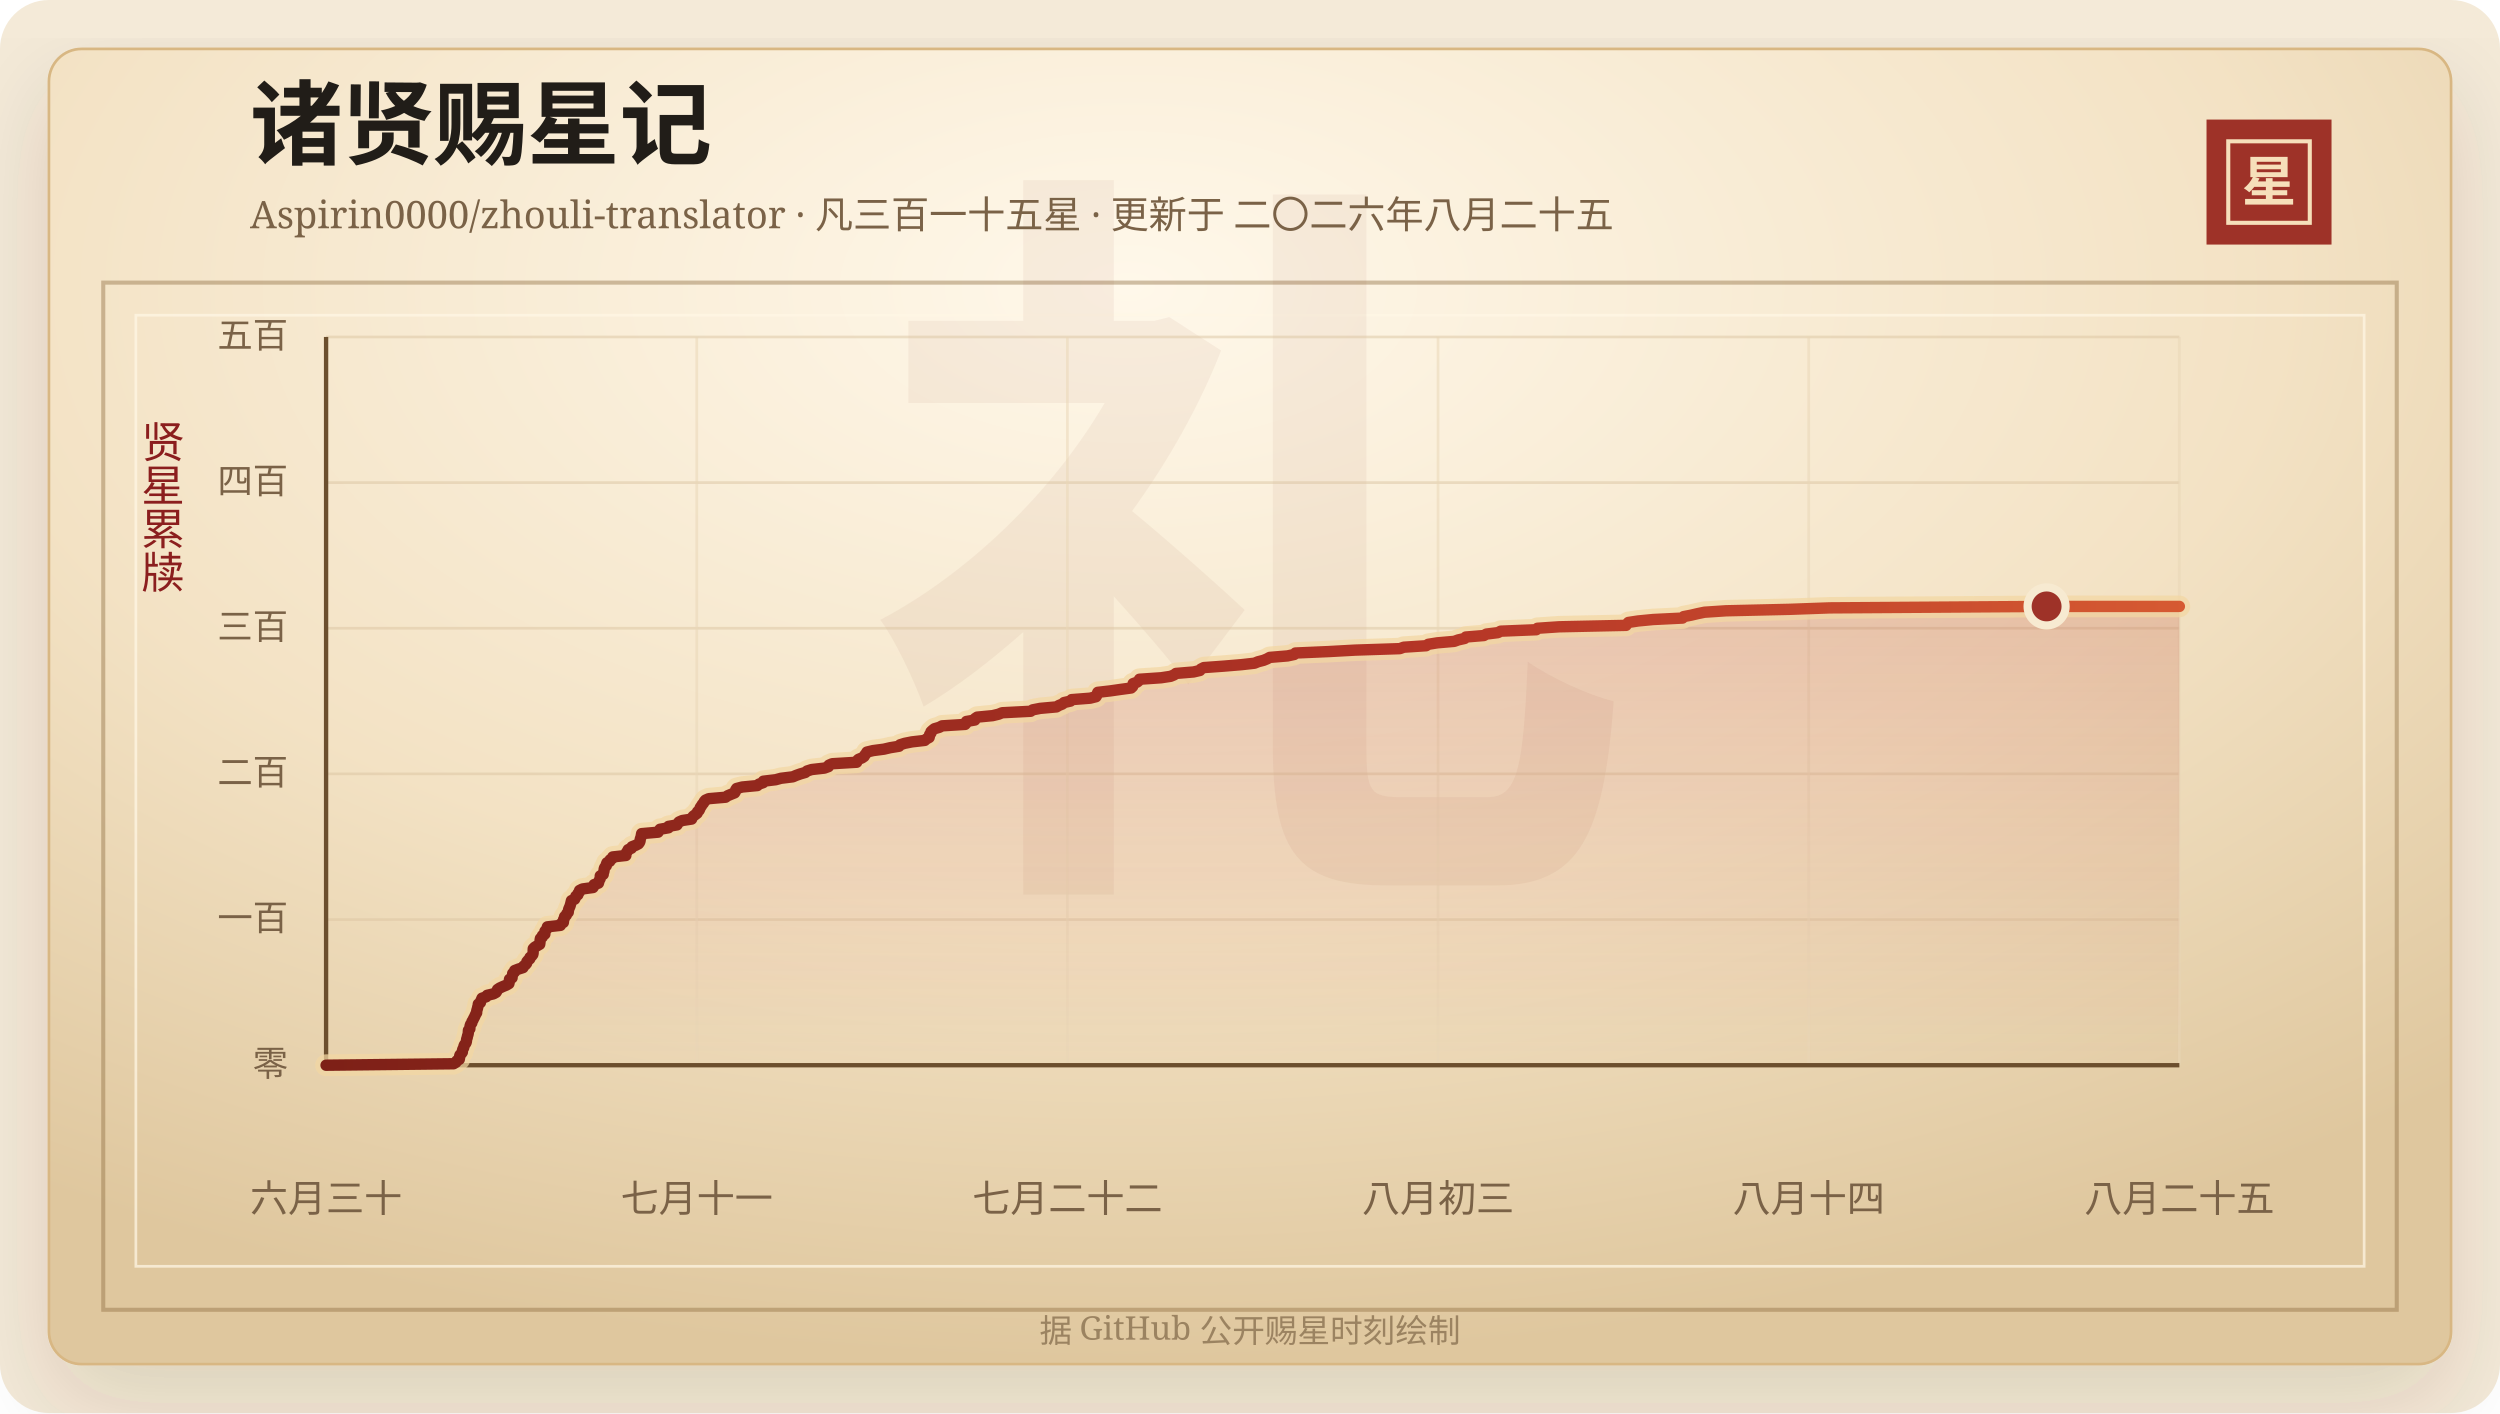
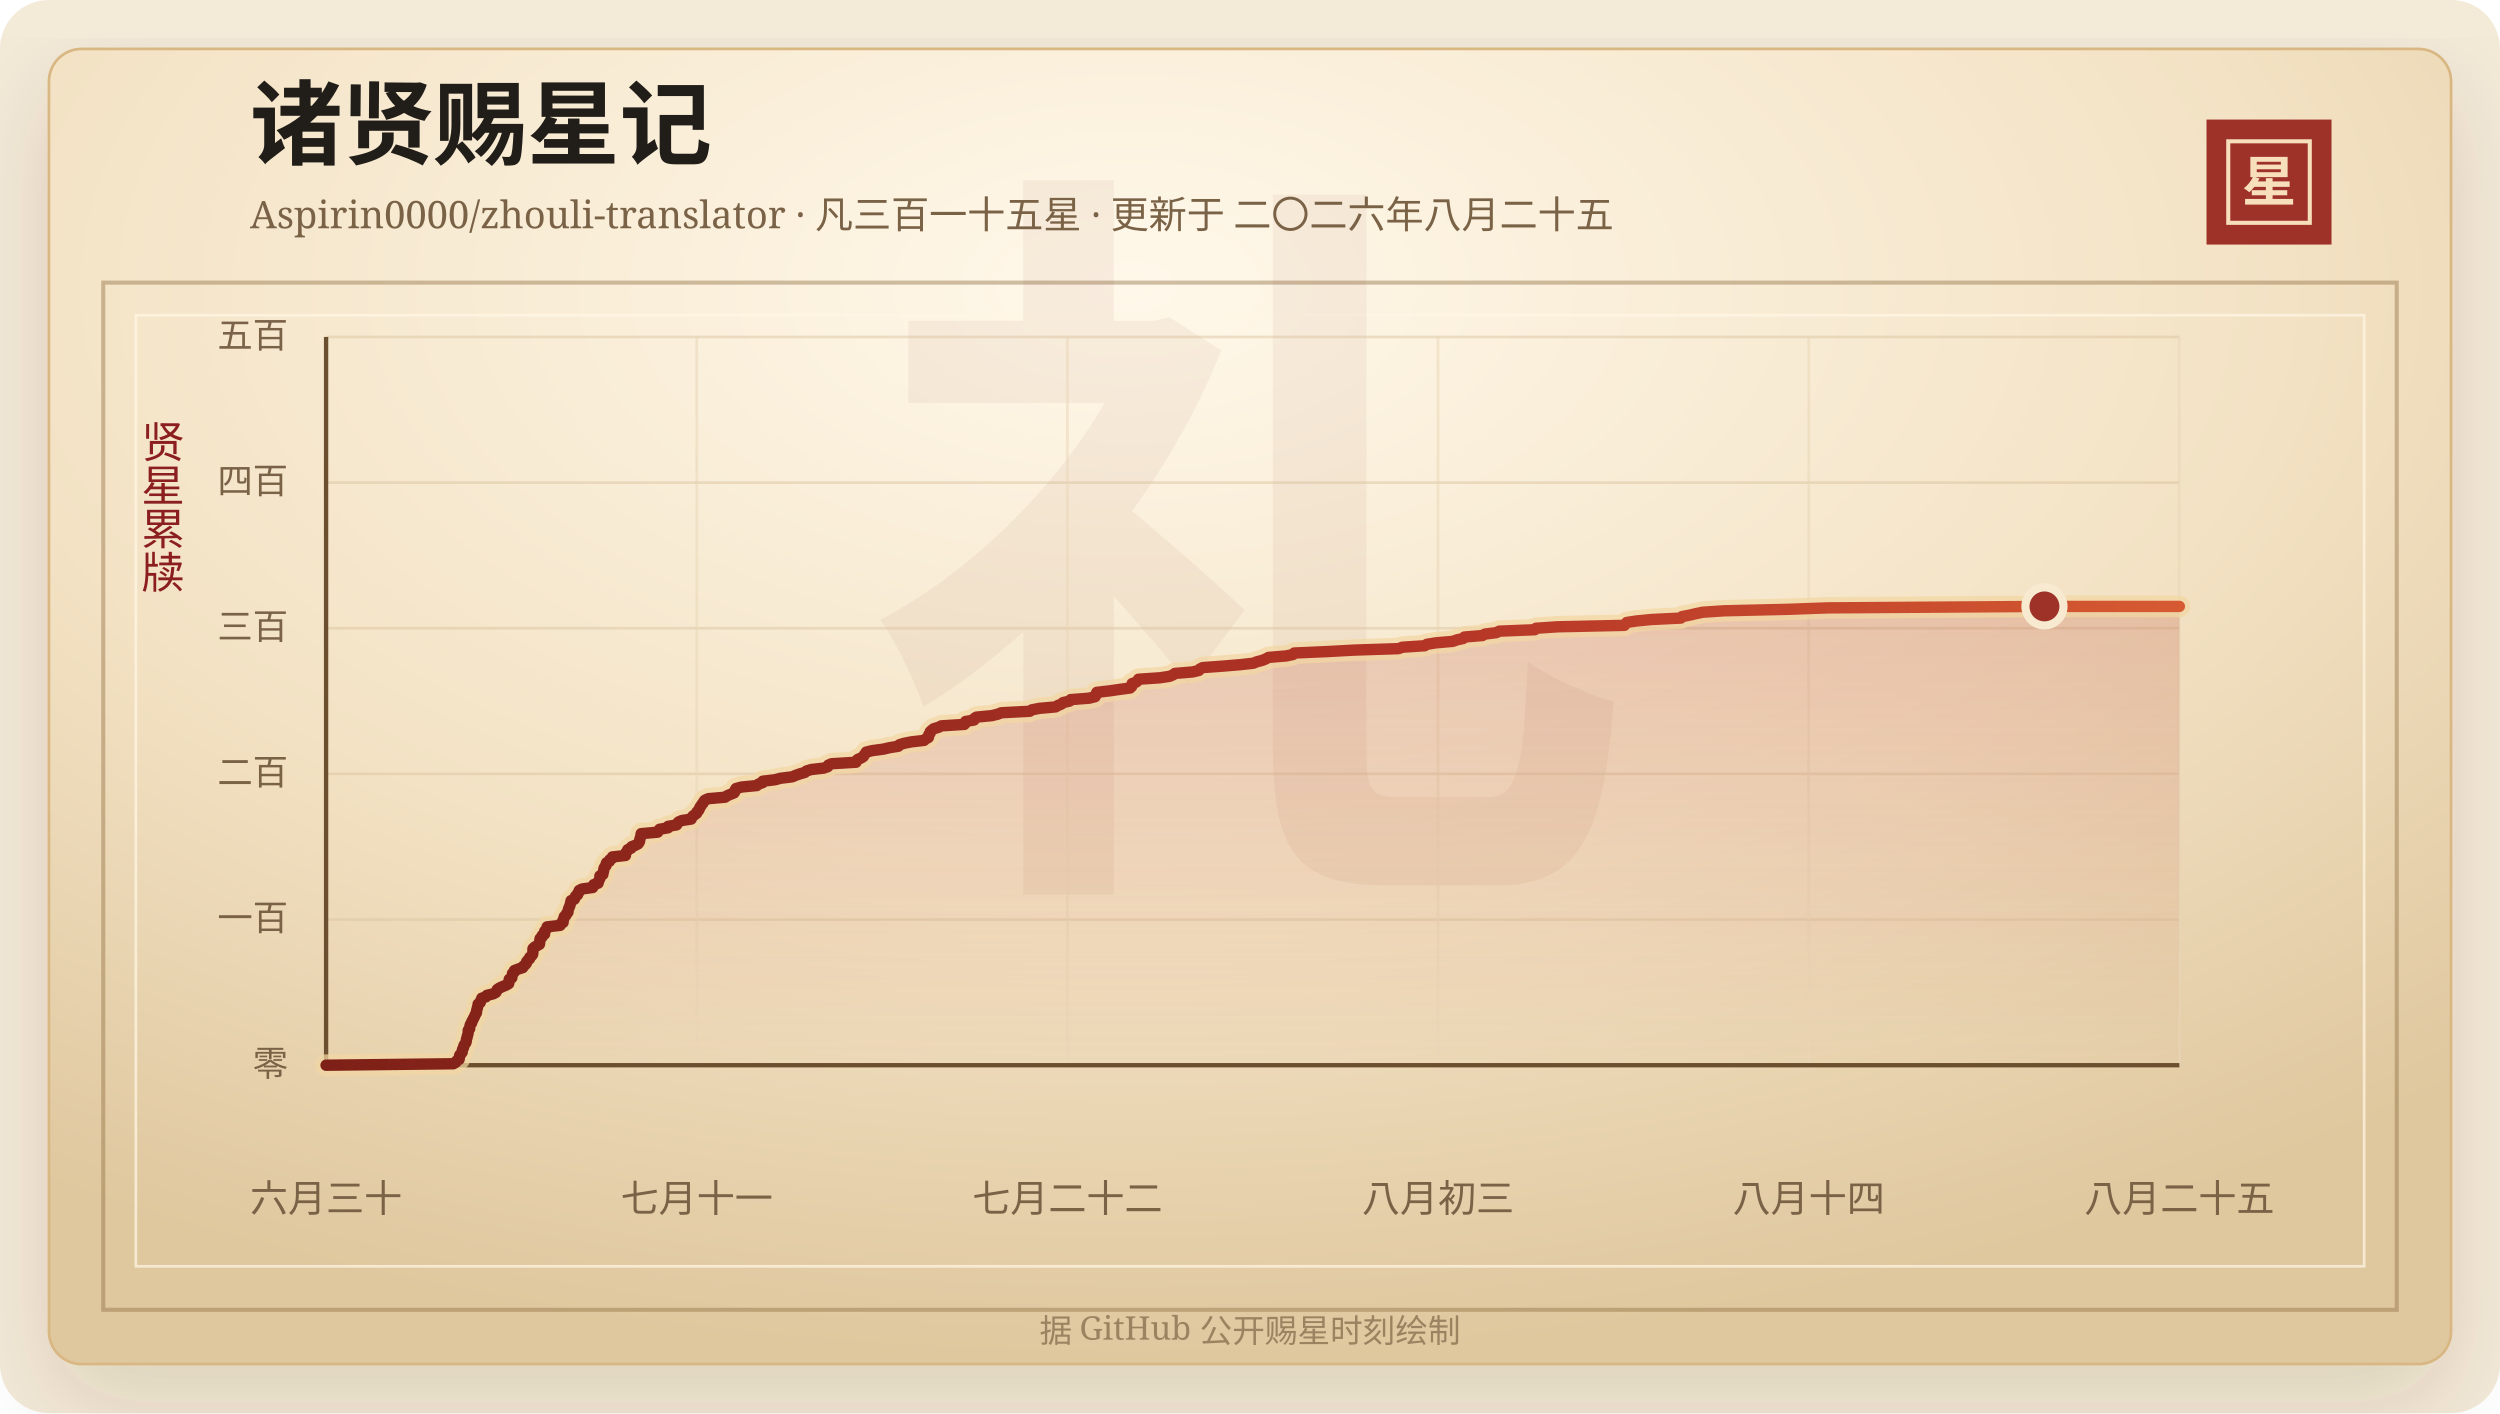
<svg xmlns="http://www.w3.org/2000/svg" width="920" height="520" viewBox="0 0 920 520" role="img" aria-labelledby="title desc">
  <defs>
    <linearGradient id="line" x1="0" x2="1" y1="0" y2="0">
      <stop offset="0%" stop-color="#7d2017" />
      <stop offset="58%" stop-color="#b33426" />
      <stop offset="100%" stop-color="#d65a32" />
    </linearGradient>
    <linearGradient id="area" x1="0" x2="0" y1="0" y2="1">
      <stop offset="0%" stop-color="#b33426" stop-opacity="0.2" />
      <stop offset="100%" stop-color="#b33426" stop-opacity="0" />
    </linearGradient>
    <radialGradient id="paper" cx="45%" cy="18%" r="82%">
      <stop offset="0%" stop-color="#fff8ea" />
      <stop offset="58%" stop-color="#f3e2c4" />
      <stop offset="100%" stop-color="#dfc79e" />
    </radialGradient>
    <filter id="shadow" x="-20%" y="-20%" width="140%" height="140%">
      <feDropShadow dx="0" dy="14" stdDeviation="18" flood-color="#3b2a20" flood-opacity="0.14" />
    </filter>
  </defs>
  <rect width="920" height="520" rx="18" fill="#f4ead8" />
  <rect x="18" y="18" width="884" height="484" rx="12" fill="url(#paper)" stroke="#d8b783" filter="url(#shadow)" />
  <rect x="38" y="104" width="844" height="378" fill="none" stroke="#8c6b3f" stroke-opacity="0.42" stroke-width="1.5" />
  <rect x="50" y="116" width="820" height="350" fill="none" stroke="#fff7e5" stroke-opacity="0.72" />
  <text x="460" y="304" text-anchor="middle" fill="#8c342a" fill-opacity="0.06" font-family="Songti SC, STSong, SimSun, serif" font-size="280" font-weight="700">礼</text>
  <text x="92" y="58" fill="#211d18" font-family="Songti SC, STSong, SimSun, serif" font-size="34" font-weight="700">诸贤赐星记</text>
  <text x="92" y="84" fill="#7a6247" font-family="Songti SC, STSong, SimSun, serif" font-size="14.0">Aspirin0000/zhouli-translator · 凡三百一十五星 · 更新于 二〇二六年八月二十五</text>
  <rect x="812" y="44" width="46" height="46" fill="#9e3228" />
  <rect x="820" y="52" width="30" height="30" fill="none" stroke="#f6dfba" stroke-width="1.5" />
  <text x="835" y="74" text-anchor="middle" fill="#f6dfba" font-family="Songti SC, STSong, SimSun, serif" font-size="20" font-weight="700">星</text>
  <text x="60" y="166" text-anchor="middle" fill="#8b1e1e" font-family="Songti SC, STSong, SimSun, serif" font-size="16" writing-mode="vertical-rl">贤星累牍</text>
  <line x1="120" y1="392.00" x2="802" y2="392.00" stroke="#d9c29e" stroke-opacity="0.48" />
  <text x="106" y="396.00" text-anchor="end" fill="#7a6247" font-family="Songti SC, STSong, SimSun, serif" font-size="13">零</text>
  <line x1="120" y1="338.40" x2="802" y2="338.40" stroke="#d9c29e" stroke-opacity="0.48" />
  <text x="106" y="342.40" text-anchor="end" fill="#7a6247" font-family="Songti SC, STSong, SimSun, serif" font-size="13">一百</text>
  <line x1="120" y1="284.80" x2="802" y2="284.80" stroke="#d9c29e" stroke-opacity="0.48" />
  <text x="106" y="288.80" text-anchor="end" fill="#7a6247" font-family="Songti SC, STSong, SimSun, serif" font-size="13">二百</text>
  <line x1="120" y1="231.20" x2="802" y2="231.20" stroke="#d9c29e" stroke-opacity="0.48" />
  <text x="106" y="235.20" text-anchor="end" fill="#7a6247" font-family="Songti SC, STSong, SimSun, serif" font-size="13">三百</text>
  <line x1="120" y1="177.60" x2="802" y2="177.60" stroke="#d9c29e" stroke-opacity="0.48" />
  <text x="106" y="181.60" text-anchor="end" fill="#7a6247" font-family="Songti SC, STSong, SimSun, serif" font-size="13">四百</text>
  <line x1="120" y1="124.00" x2="802" y2="124.00" stroke="#d9c29e" stroke-opacity="0.48" />
  <text x="106" y="128.00" text-anchor="end" fill="#7a6247" font-family="Songti SC, STSong, SimSun, serif" font-size="13">五百</text>
  <line x1="120.00" y1="124" x2="120.00" y2="392" stroke="#ead6b7" stroke-opacity="0.54" />
  <text x="120.00" y="446" text-anchor="middle" fill="#7a6247" font-family="Songti SC, STSong, SimSun, serif" font-size="14">六月三十</text>
  <line x1="256.40" y1="124" x2="256.40" y2="392" stroke="#ead6b7" stroke-opacity="0.54" />
  <text x="256.40" y="446" text-anchor="middle" fill="#7a6247" font-family="Songti SC, STSong, SimSun, serif" font-size="14">七月十一</text>
  <line x1="392.80" y1="124" x2="392.80" y2="392" stroke="#ead6b7" stroke-opacity="0.54" />
  <text x="392.80" y="446" text-anchor="middle" fill="#7a6247" font-family="Songti SC, STSong, SimSun, serif" font-size="14">七月二十二</text>
  <line x1="529.20" y1="124" x2="529.20" y2="392" stroke="#ead6b7" stroke-opacity="0.54" />
  <text x="529.20" y="446" text-anchor="middle" fill="#7a6247" font-family="Songti SC, STSong, SimSun, serif" font-size="14">八月初三</text>
  <line x1="665.60" y1="124" x2="665.60" y2="392" stroke="#ead6b7" stroke-opacity="0.54" />
  <text x="665.60" y="446" text-anchor="middle" fill="#7a6247" font-family="Songti SC, STSong, SimSun, serif" font-size="14">八月十四</text>
  <line x1="802.00" y1="124" x2="802.00" y2="392" stroke="#ead6b7" stroke-opacity="0.54" />
  <text x="802.00" y="446" text-anchor="middle" fill="#7a6247" font-family="Songti SC, STSong, SimSun, serif" font-size="14">八月二十五</text>
  <line x1="120" y1="392" x2="802" y2="392" stroke="#6c4f2e" stroke-width="1.6" />
  <line x1="120" y1="124" x2="120" y2="392" stroke="#6c4f2e" stroke-width="1.6" />
-   <polygon points="120.00,392.00 120.00,392.00 166.90,391.46 167.80,390.93 168.11,390.39 169.01,389.86 169.11,389.32 169.12,388.78 169.27,388.25 169.79,387.71 170.15,387.18 170.17,386.64 170.31,386.10 170.64,385.57 170.72,385.03 170.92,384.50 171.37,383.96 171.61,383.42 171.67,382.89 171.74,382.35 171.95,381.82 172.03,381.28 172.22,380.74 172.33,380.21 172.35,379.67 172.39,379.14 172.91,378.60 172.93,378.06 173.00,377.53 173.17,376.99 173.62,376.46 173.69,375.92 174.05,375.38 174.28,374.85 174.58,374.31 174.82,373.78 175.05,373.24 175.41,372.70 175.41,372.17 175.54,371.63 175.71,371.10 175.81,370.56 175.98,370.02 176.02,369.49 176.80,368.95 176.91,368.42 177.16,367.88 177.38,367.34 178.93,366.81 179.27,366.27 181.56,365.74 182.55,365.20 182.88,364.66 183.09,364.13 183.90,363.59 185.03,363.06 186.35,362.52 187.27,361.98 187.39,361.45 187.43,360.91 187.49,360.38 188.44,359.84 188.47,359.30 188.63,358.77 188.67,358.23 189.35,357.70 189.39,357.16 190.79,356.62 192.46,356.09 192.69,355.55 193.35,355.02 193.80,354.48 193.88,353.94 194.30,353.41 194.95,352.87 195.04,352.34 195.66,351.80 196.07,351.26 196.19,350.73 196.20,350.19 196.21,349.66 196.24,349.12 196.78,348.58 197.67,348.05 198.61,347.51 198.69,346.98 198.74,346.44 198.77,345.90 198.87,345.37 199.57,344.83 199.61,344.30 200.50,343.76 200.51,343.22 200.55,342.69 201.00,342.15 201.41,341.62 201.44,341.08 206.23,340.54 206.34,340.01 207.31,339.47 207.38,338.94 207.39,338.40 207.70,337.86 207.77,337.33 208.40,336.79 208.56,336.26 209.11,335.72 209.17,335.18 209.26,334.65 209.48,334.11 209.72,333.58 209.89,333.04 210.04,332.50 210.16,331.97 210.29,331.43 211.48,330.90 211.73,330.36 211.91,329.82 212.65,329.29 212.73,328.75 213.24,328.22 213.28,327.68 214.34,327.14 218.22,326.61 218.56,326.07 218.63,325.54 220.23,325.00 220.37,324.46 220.53,323.93 220.85,323.39 220.89,322.86 220.90,322.32 221.98,321.78 222.02,321.25 222.23,320.71 222.31,320.18 222.36,319.64 222.62,319.10 223.13,318.57 223.14,318.03 223.36,317.50 224.40,316.96 224.52,316.42 225.39,315.89 225.50,315.35 230.31,314.82 230.32,314.28 230.53,313.74 230.93,313.21 231.17,312.67 232.38,312.14 232.57,311.60 233.95,311.06 234.96,310.53 235.35,309.99 235.55,309.46 235.59,308.92 235.76,308.38 235.94,307.85 236.02,307.31 236.12,306.78 242.18,306.24 242.47,305.70 242.88,305.17 246.00,304.63 246.02,304.10 249.14,303.56 249.44,303.02 249.87,302.49 251.08,301.95 254.52,301.42 254.70,300.88 255.13,300.34 255.85,299.81 256.55,299.27 256.68,298.74 257.28,298.20 257.53,297.66 257.72,297.13 258.13,296.59 258.42,296.06 258.92,295.52 259.15,294.98 259.61,294.45 260.84,293.91 267.00,293.38 267.75,292.84 269.04,292.30 270.35,291.77 270.66,291.23 270.73,290.70 271.08,290.16 273.13,289.62 278.71,289.09 279.30,288.55 280.85,288.02 280.91,287.48 285.45,286.94 287.39,286.41 291.75,285.87 292.99,285.34 294.51,284.80 296.38,284.26 296.99,283.73 298.69,283.19 303.38,282.66 304.87,282.12 305.04,281.58 306.26,281.05 315.26,280.51 315.36,279.98 315.92,279.44 317.23,278.90 317.99,278.37 318.29,277.83 318.73,277.30 319.03,276.76 321.27,276.22 325.30,275.69 327.60,275.15 330.85,274.62 331.22,274.08 332.94,273.54 335.59,273.01 340.32,272.47 340.89,271.94 341.92,271.40 342.04,270.86 342.09,270.33 342.56,269.79 342.61,269.26 343.19,268.72 343.88,268.18 345.68,267.65 346.70,267.11 355.16,266.58 355.63,266.04 355.64,265.50 358.74,264.97 358.81,264.43 359.61,263.90 365.27,263.36 367.50,262.82 368.78,262.29 379.27,261.75 380.03,261.22 382.79,260.68 388.77,260.14 389.67,259.61 391.00,259.07 391.57,258.54 393.94,258.00 394.35,257.46 401.16,256.93 403.33,256.39 403.65,255.86 403.75,255.32 403.99,254.78 408.57,254.25 412.32,253.71 416.25,253.18 416.81,252.64 416.99,252.10 416.99,251.57 418.46,251.03 419.09,250.50 419.34,249.96 427.26,249.42 430.77,248.89 432.08,248.35 432.75,247.82 439.25,247.28 441.56,246.74 441.94,246.21 443.01,245.67 450.35,245.14 456.82,244.60 461.65,244.06 462.95,243.53 465.01,242.99 466.29,242.46 467.26,241.92 473.78,241.38 476.27,240.85 476.72,240.31 488.94,239.78 498.72,239.24 515.14,238.70 516.58,238.17 524.81,237.63 525.60,237.10 528.97,236.56 535.15,236.02 536.62,235.49 539.00,234.95 539.42,234.42 546.05,233.88 546.98,233.34 551.24,232.81 552.26,232.27 565.35,231.74 565.79,231.20 573.76,230.66 598.38,230.13 598.75,229.59 599.26,229.06 602.82,228.52 608.37,227.98 619.16,227.45 619.58,226.91 622.35,226.38 624.64,225.84 627.24,225.30 635.16,224.77 658.64,224.23 673.36,223.70 753.15,223.16 802.00,223.16 802.00,392.00" fill="url(#area)" />
-   <polyline points="120.00,392.00 166.90,391.46 167.80,390.93 168.11,390.39 169.01,389.86 169.11,389.32 169.12,388.78 169.27,388.25 169.79,387.71 170.15,387.18 170.17,386.64 170.31,386.10 170.64,385.57 170.72,385.03 170.92,384.50 171.37,383.96 171.61,383.42 171.67,382.89 171.74,382.35 171.95,381.82 172.03,381.28 172.22,380.74 172.33,380.21 172.35,379.67 172.39,379.14 172.91,378.60 172.93,378.06 173.00,377.53 173.17,376.99 173.62,376.46 173.69,375.92 174.05,375.38 174.28,374.85 174.58,374.31 174.82,373.78 175.05,373.24 175.41,372.70 175.41,372.17 175.54,371.63 175.71,371.10 175.81,370.56 175.98,370.02 176.02,369.49 176.80,368.95 176.91,368.42 177.16,367.88 177.38,367.34 178.93,366.81 179.27,366.27 181.56,365.74 182.55,365.20 182.88,364.66 183.09,364.13 183.90,363.59 185.03,363.06 186.35,362.52 187.27,361.98 187.39,361.45 187.43,360.91 187.49,360.38 188.44,359.84 188.47,359.30 188.63,358.77 188.67,358.23 189.35,357.70 189.39,357.16 190.79,356.62 192.46,356.09 192.69,355.55 193.35,355.02 193.80,354.48 193.88,353.94 194.30,353.41 194.95,352.87 195.04,352.34 195.66,351.80 196.07,351.26 196.19,350.73 196.20,350.19 196.21,349.66 196.24,349.12 196.78,348.58 197.67,348.05 198.61,347.51 198.69,346.98 198.74,346.44 198.77,345.90 198.87,345.37 199.57,344.83 199.61,344.30 200.50,343.76 200.51,343.22 200.55,342.69 201.00,342.15 201.41,341.62 201.44,341.08 206.23,340.54 206.34,340.01 207.31,339.47 207.38,338.94 207.39,338.40 207.70,337.86 207.77,337.33 208.40,336.79 208.56,336.26 209.11,335.72 209.17,335.18 209.26,334.65 209.48,334.11 209.72,333.58 209.89,333.04 210.04,332.50 210.16,331.97 210.29,331.43 211.48,330.90 211.73,330.36 211.91,329.82 212.65,329.29 212.73,328.75 213.24,328.22 213.28,327.68 214.34,327.14 218.22,326.61 218.56,326.07 218.63,325.54 220.23,325.00 220.37,324.46 220.53,323.93 220.85,323.39 220.89,322.86 220.90,322.32 221.98,321.78 222.02,321.25 222.23,320.71 222.31,320.18 222.36,319.64 222.62,319.10 223.13,318.57 223.14,318.03 223.36,317.50 224.40,316.96 224.52,316.42 225.39,315.89 225.50,315.35 230.31,314.82 230.32,314.28 230.53,313.74 230.93,313.21 231.17,312.67 232.38,312.14 232.57,311.60 233.95,311.06 234.96,310.53 235.35,309.99 235.55,309.46 235.59,308.92 235.76,308.38 235.94,307.85 236.02,307.31 236.12,306.78 242.18,306.24 242.47,305.70 242.88,305.17 246.00,304.63 246.02,304.10 249.14,303.56 249.44,303.02 249.87,302.49 251.08,301.95 254.52,301.42 254.70,300.88 255.13,300.34 255.85,299.81 256.55,299.27 256.68,298.74 257.28,298.20 257.53,297.66 257.72,297.13 258.13,296.59 258.42,296.06 258.92,295.52 259.15,294.98 259.61,294.45 260.84,293.91 267.00,293.38 267.75,292.84 269.04,292.30 270.35,291.77 270.66,291.23 270.73,290.70 271.08,290.16 273.13,289.62 278.71,289.09 279.30,288.55 280.85,288.02 280.91,287.48 285.45,286.94 287.39,286.41 291.75,285.87 292.99,285.34 294.51,284.80 296.38,284.26 296.99,283.73 298.69,283.19 303.38,282.66 304.87,282.12 305.04,281.58 306.26,281.05 315.26,280.51 315.36,279.98 315.92,279.44 317.23,278.90 317.99,278.37 318.29,277.83 318.73,277.30 319.03,276.76 321.27,276.22 325.30,275.69 327.60,275.15 330.85,274.62 331.22,274.08 332.94,273.54 335.59,273.01 340.32,272.47 340.89,271.94 341.92,271.40 342.04,270.86 342.09,270.33 342.56,269.79 342.61,269.26 343.19,268.72 343.88,268.18 345.68,267.65 346.70,267.11 355.16,266.58 355.63,266.04 355.64,265.50 358.74,264.97 358.81,264.43 359.61,263.90 365.27,263.36 367.50,262.82 368.78,262.29 379.27,261.75 380.03,261.22 382.79,260.68 388.77,260.14 389.67,259.61 391.00,259.07 391.57,258.54 393.94,258.00 394.35,257.46 401.16,256.93 403.33,256.39 403.65,255.86 403.75,255.32 403.99,254.78 408.57,254.25 412.32,253.71 416.25,253.18 416.81,252.64 416.99,252.10 416.99,251.57 418.46,251.03 419.09,250.50 419.34,249.96 427.26,249.42 430.77,248.89 432.08,248.35 432.75,247.82 439.25,247.28 441.56,246.74 441.94,246.21 443.01,245.67 450.35,245.14 456.82,244.60 461.65,244.06 462.95,243.53 465.01,242.99 466.29,242.46 467.26,241.92 473.78,241.38 476.27,240.85 476.72,240.31 488.94,239.78 498.72,239.24 515.14,238.70 516.58,238.17 524.81,237.63 525.60,237.10 528.97,236.56 535.15,236.02 536.62,235.49 539.00,234.95 539.42,234.42 546.05,233.88 546.98,233.34 551.24,232.81 552.26,232.27 565.35,231.74 565.79,231.20 573.76,230.66 598.38,230.13 598.75,229.59 599.26,229.06 602.82,228.52 608.37,227.98 619.16,227.45 619.58,226.91 622.35,226.38 624.64,225.84 627.24,225.30 635.16,224.77 658.64,224.23 673.36,223.70 753.15,223.16 802.00,223.16" fill="none" stroke="#f3d7a2" stroke-width="8" stroke-linecap="round" stroke-linejoin="round" opacity="0.72" />
-   <polyline points="120.00,392.00 166.90,391.46 167.80,390.93 168.11,390.39 169.01,389.86 169.11,389.32 169.12,388.78 169.27,388.25 169.79,387.71 170.15,387.18 170.17,386.64 170.31,386.10 170.64,385.57 170.72,385.03 170.92,384.50 171.37,383.96 171.61,383.42 171.67,382.89 171.74,382.35 171.95,381.82 172.03,381.28 172.22,380.74 172.33,380.21 172.35,379.67 172.39,379.14 172.91,378.60 172.93,378.06 173.00,377.53 173.17,376.99 173.62,376.46 173.69,375.92 174.05,375.38 174.28,374.85 174.58,374.31 174.82,373.78 175.05,373.24 175.41,372.70 175.41,372.17 175.54,371.63 175.71,371.10 175.81,370.56 175.98,370.02 176.02,369.49 176.80,368.95 176.91,368.42 177.16,367.88 177.38,367.34 178.93,366.81 179.27,366.27 181.56,365.74 182.55,365.20 182.88,364.66 183.09,364.13 183.90,363.59 185.03,363.06 186.35,362.52 187.27,361.98 187.39,361.45 187.43,360.91 187.49,360.38 188.44,359.84 188.47,359.30 188.63,358.77 188.67,358.23 189.35,357.70 189.39,357.16 190.79,356.62 192.46,356.09 192.69,355.55 193.35,355.02 193.80,354.48 193.88,353.94 194.30,353.41 194.95,352.87 195.04,352.34 195.66,351.80 196.07,351.26 196.19,350.73 196.20,350.19 196.21,349.66 196.24,349.12 196.78,348.58 197.67,348.05 198.61,347.51 198.69,346.98 198.74,346.44 198.77,345.90 198.87,345.37 199.57,344.83 199.61,344.30 200.50,343.76 200.51,343.22 200.55,342.69 201.00,342.15 201.41,341.62 201.44,341.08 206.23,340.54 206.34,340.01 207.31,339.47 207.38,338.94 207.39,338.40 207.70,337.86 207.77,337.33 208.40,336.79 208.56,336.26 209.11,335.72 209.17,335.18 209.26,334.65 209.48,334.11 209.72,333.58 209.89,333.04 210.04,332.50 210.16,331.97 210.29,331.43 211.48,330.90 211.73,330.36 211.91,329.82 212.65,329.29 212.73,328.75 213.24,328.22 213.28,327.68 214.34,327.14 218.22,326.61 218.56,326.07 218.63,325.54 220.23,325.00 220.37,324.46 220.53,323.93 220.85,323.39 220.89,322.86 220.90,322.32 221.98,321.78 222.02,321.25 222.23,320.71 222.31,320.18 222.36,319.64 222.62,319.10 223.13,318.57 223.14,318.03 223.36,317.50 224.40,316.96 224.52,316.42 225.39,315.89 225.50,315.35 230.31,314.82 230.32,314.28 230.53,313.74 230.93,313.21 231.17,312.67 232.38,312.14 232.57,311.60 233.95,311.06 234.96,310.53 235.35,309.99 235.55,309.46 235.59,308.92 235.76,308.38 235.94,307.85 236.02,307.31 236.12,306.78 242.18,306.24 242.47,305.70 242.88,305.17 246.00,304.63 246.02,304.10 249.14,303.56 249.44,303.02 249.87,302.49 251.08,301.95 254.52,301.42 254.70,300.88 255.13,300.34 255.85,299.81 256.55,299.27 256.68,298.74 257.28,298.20 257.53,297.66 257.72,297.13 258.13,296.59 258.42,296.06 258.92,295.52 259.15,294.98 259.61,294.45 260.84,293.91 267.00,293.38 267.75,292.84 269.04,292.30 270.35,291.77 270.66,291.23 270.73,290.70 271.08,290.16 273.13,289.62 278.71,289.09 279.30,288.55 280.85,288.02 280.91,287.48 285.45,286.94 287.39,286.41 291.75,285.87 292.99,285.34 294.51,284.80 296.38,284.26 296.99,283.73 298.69,283.19 303.38,282.66 304.87,282.12 305.04,281.58 306.26,281.05 315.26,280.51 315.36,279.98 315.92,279.44 317.23,278.90 317.99,278.37 318.29,277.83 318.73,277.30 319.03,276.76 321.27,276.22 325.30,275.69 327.60,275.15 330.85,274.62 331.22,274.08 332.94,273.54 335.59,273.01 340.32,272.47 340.89,271.94 341.92,271.40 342.04,270.86 342.09,270.33 342.56,269.79 342.61,269.26 343.19,268.72 343.88,268.18 345.68,267.65 346.70,267.11 355.16,266.58 355.63,266.04 355.64,265.50 358.74,264.97 358.81,264.43 359.61,263.90 365.27,263.36 367.50,262.82 368.78,262.29 379.27,261.75 380.03,261.22 382.79,260.68 388.77,260.14 389.67,259.61 391.00,259.07 391.57,258.54 393.94,258.00 394.35,257.46 401.16,256.93 403.33,256.39 403.65,255.86 403.75,255.32 403.99,254.78 408.57,254.25 412.32,253.71 416.25,253.18 416.81,252.64 416.99,252.10 416.99,251.57 418.46,251.03 419.09,250.50 419.34,249.96 427.26,249.42 430.77,248.89 432.08,248.35 432.75,247.82 439.25,247.28 441.56,246.74 441.94,246.21 443.01,245.67 450.35,245.14 456.82,244.60 461.65,244.06 462.95,243.53 465.01,242.99 466.29,242.46 467.26,241.92 473.78,241.38 476.27,240.85 476.72,240.31 488.94,239.78 498.72,239.24 515.14,238.70 516.58,238.17 524.81,237.63 525.60,237.10 528.97,236.56 535.15,236.02 536.62,235.49 539.00,234.95 539.42,234.42 546.05,233.88 546.98,233.34 551.24,232.81 552.26,232.27 565.35,231.74 565.79,231.20 573.76,230.66 598.38,230.13 598.75,229.59 599.26,229.06 602.82,228.52 608.37,227.98 619.16,227.45 619.58,226.91 622.35,226.38 624.64,225.84 627.24,225.30 635.16,224.77 658.64,224.23 673.36,223.70 753.15,223.16 802.00,223.16" fill="none" stroke="url(#line)" stroke-width="4.2" stroke-linecap="round" stroke-linejoin="round" />
-   <circle cx="753.15" cy="223.16" r="7" fill="#9e3228" stroke="#f7ead1" stroke-width="3" />
+   <polygon points="120.00,392.00 120.00,392.00 166.84,391.46 167.74,390.93 168.05,390.39 168.95,389.86 169.04,389.32 169.06,388.78 169.21,388.25 169.72,387.71 170.09,387.18 170.10,386.64 170.24,386.10 170.57,385.57 170.65,385.03 170.85,384.50 171.30,383.96 171.55,383.42 171.61,382.89 171.67,382.35 171.88,381.82 171.97,381.28 172.16,380.74 172.26,380.21 172.29,379.67 172.32,379.14 172.84,378.60 172.86,378.06 172.94,377.53 173.11,376.99 173.56,376.46 173.62,375.92 173.98,375.38 174.21,374.85 174.51,374.31 174.75,373.78 174.98,373.24 175.34,372.70 175.34,372.17 175.47,371.63 175.64,371.10 175.74,370.56 175.91,370.02 175.95,369.49 176.72,368.95 176.84,368.42 177.09,367.88 177.30,367.34 178.86,366.81 179.20,366.27 181.48,365.74 182.48,365.20 182.80,364.66 183.01,364.13 183.82,363.59 184.95,363.06 186.26,362.52 187.19,361.98 187.30,361.45 187.34,360.91 187.40,360.38 188.35,359.84 188.39,359.30 188.55,358.77 188.59,358.23 189.26,357.70 189.30,357.16 190.70,356.62 192.37,356.09 192.60,355.55 193.26,355.02 193.71,354.48 193.79,353.94 194.20,353.41 194.85,352.87 194.94,352.34 195.56,351.80 195.98,351.26 196.10,350.73 196.11,350.19 196.11,349.66 196.14,349.12 196.68,348.58 197.58,348.05 198.51,347.51 198.60,346.98 198.64,346.44 198.67,345.90 198.77,345.37 199.47,344.83 199.51,344.30 200.40,343.76 200.41,343.22 200.45,342.69 200.90,342.15 201.31,341.62 201.34,341.08 206.12,340.54 206.24,340.01 207.21,339.47 207.27,338.94 207.28,338.40 207.59,337.86 207.66,337.33 208.29,336.79 208.45,336.26 209.00,335.72 209.06,335.18 209.15,334.65 209.36,334.11 209.61,333.58 209.78,333.04 209.92,332.50 210.04,331.97 210.17,331.43 211.37,330.90 211.61,330.36 211.80,329.82 212.54,329.29 212.61,328.75 213.12,328.22 213.16,327.68 214.22,327.14 218.10,326.61 218.44,326.07 218.51,325.54 220.11,325.00 220.24,324.46 220.41,323.93 220.72,323.39 220.76,322.86 220.77,322.32 221.86,321.78 221.89,321.25 222.10,320.71 222.18,320.18 222.24,319.64 222.50,319.10 223.00,318.57 223.01,318.03 223.23,317.50 224.26,316.96 224.39,316.42 225.26,315.89 225.37,315.35 230.17,314.82 230.18,314.28 230.39,313.74 230.79,313.21 231.03,312.67 232.24,312.14 232.43,311.60 233.81,311.06 234.82,310.53 235.20,309.99 235.41,309.46 235.44,308.92 235.61,308.38 235.80,307.85 235.87,307.31 235.97,306.78 242.03,306.24 242.32,305.70 242.73,305.17 245.84,304.63 245.87,304.10 248.98,303.56 249.28,303.02 249.71,302.49 250.92,301.95 254.35,301.42 254.54,300.88 254.96,300.34 255.68,299.81 256.38,299.27 256.51,298.74 257.11,298.20 257.36,297.66 257.54,297.13 257.96,296.59 258.25,296.06 258.74,295.52 258.98,294.98 259.44,294.45 260.66,293.91 266.81,293.38 267.57,292.84 268.85,292.30 270.16,291.77 270.47,291.23 270.54,290.70 270.89,290.16 272.93,289.62 278.52,289.09 279.10,288.55 280.65,288.02 280.71,287.48 285.24,286.94 287.18,286.41 291.54,285.87 292.77,285.34 294.29,284.80 296.16,284.26 296.77,283.73 298.47,283.19 303.15,282.66 304.64,282.12 304.81,281.58 306.03,281.05 315.02,280.51 315.11,279.98 315.68,279.44 316.99,278.90 317.75,278.37 318.05,277.83 318.48,277.30 318.78,276.76 321.02,276.22 325.04,275.69 327.34,275.15 330.59,274.62 330.96,274.08 332.68,273.54 335.32,273.01 340.05,272.47 340.61,271.94 341.64,271.40 341.77,270.86 341.81,270.33 342.28,269.79 342.33,269.26 342.92,268.72 343.60,268.18 345.39,267.65 346.42,267.11 354.86,266.58 355.34,266.04 355.34,265.50 358.44,264.97 358.51,264.43 359.31,263.90 364.97,263.36 367.19,262.82 368.47,262.29 378.95,261.75 379.71,261.22 382.46,260.68 388.44,260.14 389.33,259.61 390.66,259.07 391.23,258.54 393.60,258.00 394.01,257.46 400.81,256.93 402.98,256.39 403.30,255.86 403.40,255.32 403.64,254.78 408.21,254.25 411.95,253.71 415.88,253.18 416.44,252.64 416.61,252.10 416.62,251.57 418.09,251.03 418.71,250.50 418.97,249.96 426.88,249.42 430.38,248.89 431.69,248.35 432.36,247.82 438.85,247.28 441.16,246.74 441.54,246.21 442.60,245.67 449.94,245.14 456.40,244.60 461.23,244.06 462.53,243.53 464.58,242.99 465.86,242.46 466.83,241.92 473.33,241.38 475.83,240.85 476.27,240.31 488.48,239.78 498.25,239.24 514.65,238.70 516.08,238.17 524.30,237.63 525.09,237.10 528.45,236.56 534.63,236.02 536.10,235.49 538.48,234.95 538.90,234.42 545.52,233.88 546.45,233.34 550.70,232.81 551.72,232.27 564.79,231.74 565.23,231.20 573.19,230.66 597.78,230.13 598.15,229.59 598.66,229.06 602.21,228.52 607.76,227.98 618.54,227.45 618.96,226.91 621.72,226.38 624.01,225.84 626.61,225.30 634.52,224.77 657.97,224.23 672.67,223.70 752.36,223.16 802.00,223.16 802.00,392.00" fill="url(#area)" />
+   <polyline points="120.00,392.00 166.84,391.46 167.74,390.93 168.05,390.39 168.95,389.86 169.04,389.32 169.06,388.78 169.21,388.25 169.72,387.71 170.09,387.18 170.10,386.64 170.24,386.10 170.57,385.57 170.65,385.03 170.85,384.50 171.30,383.96 171.55,383.42 171.61,382.89 171.67,382.35 171.88,381.82 171.97,381.28 172.16,380.74 172.26,380.21 172.29,379.67 172.32,379.14 172.84,378.60 172.86,378.06 172.94,377.53 173.11,376.99 173.56,376.46 173.62,375.92 173.98,375.38 174.21,374.85 174.51,374.31 174.75,373.78 174.98,373.24 175.34,372.70 175.34,372.17 175.47,371.63 175.64,371.10 175.74,370.56 175.91,370.02 175.95,369.49 176.72,368.95 176.84,368.42 177.09,367.88 177.30,367.34 178.86,366.81 179.20,366.27 181.48,365.74 182.48,365.20 182.80,364.66 183.01,364.13 183.82,363.59 184.95,363.06 186.26,362.52 187.19,361.98 187.30,361.45 187.34,360.91 187.40,360.38 188.35,359.84 188.39,359.30 188.55,358.77 188.59,358.23 189.26,357.70 189.30,357.16 190.70,356.62 192.37,356.09 192.60,355.55 193.26,355.02 193.71,354.48 193.79,353.94 194.20,353.41 194.85,352.87 194.94,352.34 195.56,351.80 195.98,351.26 196.10,350.73 196.11,350.19 196.11,349.66 196.14,349.12 196.68,348.58 197.58,348.05 198.51,347.51 198.60,346.98 198.64,346.44 198.67,345.90 198.77,345.37 199.47,344.83 199.51,344.30 200.40,343.76 200.41,343.22 200.45,342.69 200.90,342.15 201.31,341.62 201.34,341.08 206.12,340.54 206.24,340.01 207.21,339.47 207.27,338.94 207.28,338.40 207.59,337.86 207.66,337.33 208.29,336.79 208.45,336.26 209.00,335.72 209.06,335.18 209.15,334.65 209.36,334.11 209.61,333.58 209.78,333.04 209.92,332.50 210.04,331.97 210.17,331.43 211.37,330.90 211.61,330.36 211.80,329.82 212.54,329.29 212.61,328.75 213.12,328.22 213.16,327.68 214.22,327.14 218.10,326.61 218.44,326.07 218.51,325.54 220.11,325.00 220.24,324.46 220.41,323.93 220.72,323.39 220.76,322.86 220.77,322.32 221.86,321.78 221.89,321.25 222.10,320.71 222.18,320.18 222.24,319.64 222.50,319.10 223.00,318.57 223.01,318.03 223.23,317.50 224.26,316.96 224.39,316.42 225.26,315.89 225.37,315.35 230.17,314.82 230.18,314.28 230.39,313.74 230.79,313.21 231.03,312.67 232.24,312.14 232.43,311.60 233.81,311.06 234.82,310.53 235.20,309.99 235.41,309.46 235.44,308.92 235.61,308.38 235.80,307.85 235.87,307.31 235.97,306.78 242.03,306.24 242.32,305.70 242.73,305.17 245.84,304.63 245.87,304.10 248.98,303.56 249.28,303.02 249.71,302.49 250.92,301.95 254.35,301.42 254.54,300.88 254.96,300.34 255.68,299.81 256.38,299.27 256.51,298.74 257.11,298.20 257.36,297.66 257.54,297.13 257.96,296.59 258.25,296.06 258.74,295.52 258.98,294.98 259.44,294.45 260.66,293.91 266.81,293.38 267.57,292.84 268.85,292.30 270.16,291.77 270.47,291.23 270.54,290.70 270.89,290.16 272.93,289.62 278.52,289.09 279.10,288.55 280.65,288.02 280.71,287.48 285.24,286.94 287.18,286.41 291.54,285.87 292.77,285.34 294.29,284.80 296.16,284.26 296.77,283.73 298.47,283.19 303.15,282.66 304.64,282.12 304.81,281.58 306.03,281.05 315.02,280.51 315.11,279.98 315.68,279.44 316.99,278.90 317.75,278.37 318.05,277.83 318.48,277.30 318.78,276.76 321.02,276.22 325.04,275.69 327.34,275.15 330.59,274.62 330.96,274.08 332.68,273.54 335.32,273.01 340.05,272.47 340.61,271.94 341.64,271.40 341.77,270.86 341.81,270.33 342.28,269.79 342.33,269.26 342.92,268.72 343.60,268.18 345.39,267.65 346.42,267.11 354.86,266.58 355.34,266.04 355.34,265.50 358.44,264.97 358.51,264.43 359.31,263.90 364.97,263.36 367.19,262.82 368.47,262.29 378.95,261.75 379.71,261.22 382.46,260.68 388.44,260.14 389.33,259.61 390.66,259.07 391.23,258.54 393.60,258.00 394.01,257.46 400.81,256.93 402.98,256.39 403.30,255.86 403.40,255.32 403.64,254.78 408.21,254.25 411.95,253.71 415.88,253.18 416.44,252.64 416.61,252.10 416.62,251.57 418.09,251.03 418.71,250.50 418.97,249.96 426.88,249.42 430.38,248.89 431.69,248.35 432.36,247.82 438.85,247.28 441.16,246.74 441.54,246.21 442.60,245.67 449.94,245.14 456.40,244.60 461.23,244.06 462.53,243.53 464.58,242.99 465.86,242.46 466.83,241.92 473.33,241.38 475.83,240.85 476.27,240.31 488.48,239.78 498.25,239.24 514.65,238.70 516.08,238.17 524.30,237.63 525.09,237.10 528.45,236.56 534.63,236.02 536.10,235.49 538.48,234.95 538.90,234.42 545.52,233.88 546.45,233.34 550.70,232.81 551.72,232.27 564.79,231.74 565.23,231.20 573.19,230.66 597.78,230.13 598.15,229.59 598.66,229.06 602.21,228.52 607.76,227.98 618.54,227.45 618.96,226.91 621.72,226.38 624.01,225.84 626.61,225.30 634.52,224.77 657.97,224.23 672.67,223.70 752.36,223.16 802.00,223.16" fill="none" stroke="#f3d7a2" stroke-width="8" stroke-linecap="round" stroke-linejoin="round" opacity="0.72" />
+   <polyline points="120.00,392.00 166.84,391.46 167.74,390.93 168.05,390.39 168.95,389.86 169.04,389.32 169.06,388.78 169.21,388.25 169.72,387.71 170.09,387.18 170.10,386.64 170.24,386.10 170.57,385.57 170.65,385.03 170.85,384.50 171.30,383.96 171.55,383.42 171.61,382.89 171.67,382.35 171.88,381.82 171.97,381.28 172.16,380.74 172.26,380.21 172.29,379.67 172.32,379.14 172.84,378.60 172.86,378.06 172.94,377.53 173.11,376.99 173.56,376.46 173.62,375.92 173.98,375.38 174.21,374.85 174.51,374.31 174.75,373.78 174.98,373.24 175.34,372.70 175.34,372.17 175.47,371.63 175.64,371.10 175.74,370.56 175.91,370.02 175.95,369.49 176.72,368.95 176.84,368.42 177.09,367.88 177.30,367.34 178.86,366.81 179.20,366.27 181.48,365.74 182.48,365.20 182.80,364.66 183.01,364.13 183.82,363.59 184.95,363.06 186.26,362.52 187.19,361.98 187.30,361.45 187.34,360.91 187.40,360.38 188.35,359.84 188.39,359.30 188.55,358.77 188.59,358.23 189.26,357.70 189.30,357.16 190.70,356.62 192.37,356.09 192.60,355.55 193.26,355.02 193.71,354.48 193.79,353.94 194.20,353.41 194.85,352.87 194.94,352.34 195.56,351.80 195.98,351.26 196.10,350.73 196.11,350.19 196.11,349.66 196.14,349.12 196.68,348.58 197.58,348.05 198.51,347.51 198.60,346.98 198.64,346.44 198.67,345.90 198.77,345.37 199.47,344.83 199.51,344.30 200.40,343.76 200.41,343.22 200.45,342.69 200.90,342.15 201.31,341.62 201.34,341.08 206.12,340.54 206.24,340.01 207.21,339.47 207.27,338.94 207.28,338.40 207.59,337.86 207.66,337.33 208.29,336.79 208.45,336.26 209.00,335.72 209.06,335.18 209.15,334.65 209.36,334.11 209.61,333.58 209.78,333.04 209.92,332.50 210.04,331.97 210.17,331.43 211.37,330.90 211.61,330.36 211.80,329.82 212.54,329.29 212.61,328.75 213.12,328.22 213.16,327.68 214.22,327.14 218.10,326.61 218.44,326.07 218.51,325.54 220.11,325.00 220.24,324.46 220.41,323.93 220.72,323.39 220.76,322.86 220.77,322.32 221.86,321.78 221.89,321.25 222.10,320.71 222.18,320.18 222.24,319.64 222.50,319.10 223.00,318.57 223.01,318.03 223.23,317.50 224.26,316.96 224.39,316.42 225.26,315.89 225.37,315.35 230.17,314.82 230.18,314.28 230.39,313.74 230.79,313.21 231.03,312.67 232.24,312.14 232.43,311.60 233.81,311.06 234.82,310.53 235.20,309.99 235.41,309.46 235.44,308.92 235.61,308.38 235.80,307.85 235.87,307.31 235.97,306.78 242.03,306.24 242.32,305.70 242.73,305.17 245.84,304.63 245.87,304.10 248.98,303.56 249.28,303.02 249.71,302.49 250.92,301.95 254.35,301.42 254.54,300.88 254.96,300.34 255.68,299.81 256.38,299.27 256.51,298.74 257.11,298.20 257.36,297.66 257.54,297.13 257.96,296.59 258.25,296.06 258.74,295.52 258.98,294.98 259.44,294.45 260.66,293.91 266.81,293.38 267.57,292.84 268.85,292.30 270.16,291.77 270.47,291.23 270.54,290.70 270.89,290.16 272.93,289.62 278.52,289.09 279.10,288.55 280.65,288.02 280.71,287.48 285.24,286.94 287.18,286.41 291.54,285.87 292.77,285.34 294.29,284.80 296.16,284.26 296.77,283.73 298.47,283.19 303.15,282.66 304.64,282.12 304.81,281.58 306.03,281.05 315.02,280.51 315.11,279.98 315.68,279.44 316.99,278.90 317.75,278.37 318.05,277.83 318.48,277.30 318.78,276.76 321.02,276.22 325.04,275.69 327.34,275.15 330.59,274.62 330.96,274.08 332.68,273.54 335.32,273.01 340.05,272.47 340.61,271.94 341.64,271.40 341.77,270.86 341.81,270.33 342.28,269.79 342.33,269.26 342.92,268.72 343.60,268.18 345.39,267.65 346.42,267.11 354.86,266.58 355.34,266.04 355.34,265.50 358.44,264.97 358.51,264.43 359.31,263.90 364.97,263.36 367.19,262.82 368.47,262.29 378.95,261.75 379.71,261.22 382.46,260.68 388.44,260.14 389.33,259.61 390.66,259.07 391.23,258.54 393.60,258.00 394.01,257.46 400.81,256.93 402.98,256.39 403.30,255.86 403.40,255.32 403.64,254.78 408.21,254.25 411.95,253.71 415.88,253.18 416.44,252.64 416.61,252.10 416.62,251.57 418.09,251.03 418.71,250.50 418.97,249.96 426.88,249.42 430.38,248.89 431.69,248.35 432.36,247.82 438.85,247.28 441.16,246.74 441.54,246.21 442.60,245.67 449.94,245.14 456.40,244.60 461.23,244.06 462.53,243.53 464.58,242.99 465.86,242.46 466.83,241.92 473.33,241.38 475.83,240.85 476.27,240.31 488.48,239.78 498.25,239.24 514.65,238.70 516.08,238.17 524.30,237.63 525.09,237.10 528.45,236.56 534.63,236.02 536.10,235.49 538.48,234.95 538.90,234.42 545.52,233.88 546.45,233.34 550.70,232.81 551.72,232.27 564.79,231.74 565.23,231.20 573.19,230.66 597.78,230.13 598.15,229.59 598.66,229.06 602.21,228.52 607.76,227.98 618.54,227.45 618.96,226.91 621.72,226.38 624.01,225.84 626.61,225.30 634.52,224.77 657.97,224.23 672.67,223.70 752.36,223.16 802.00,223.16" fill="none" stroke="url(#line)" stroke-width="4.2" stroke-linecap="round" stroke-linejoin="round" />
+   <circle cx="752.36" cy="223.16" r="7" fill="#9e3228" stroke="#f7ead1" stroke-width="3" />
  <text x="460" y="494" text-anchor="middle" fill="#9b8361" font-family="Songti SC, STSong, SimSun, serif" font-size="12">据 GitHub 公开赐星时刻绘制</text>
</svg>
